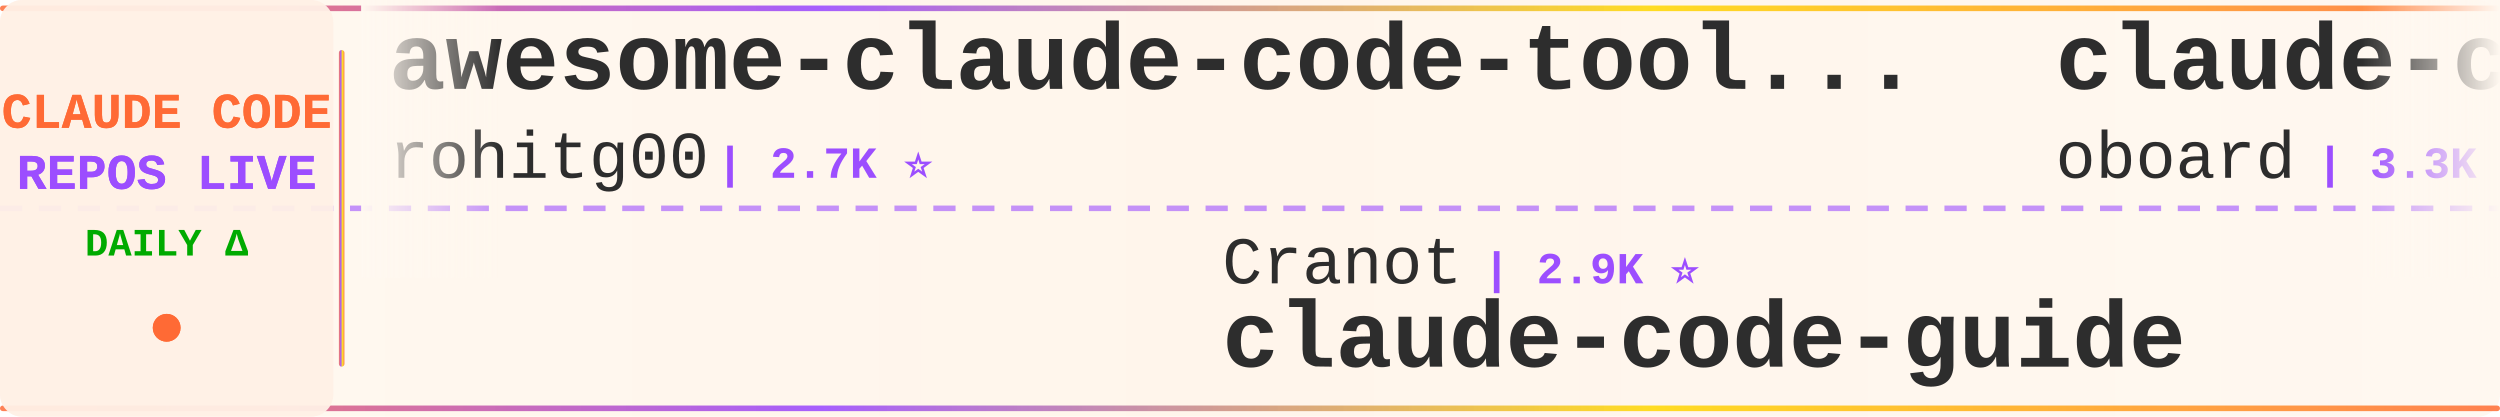
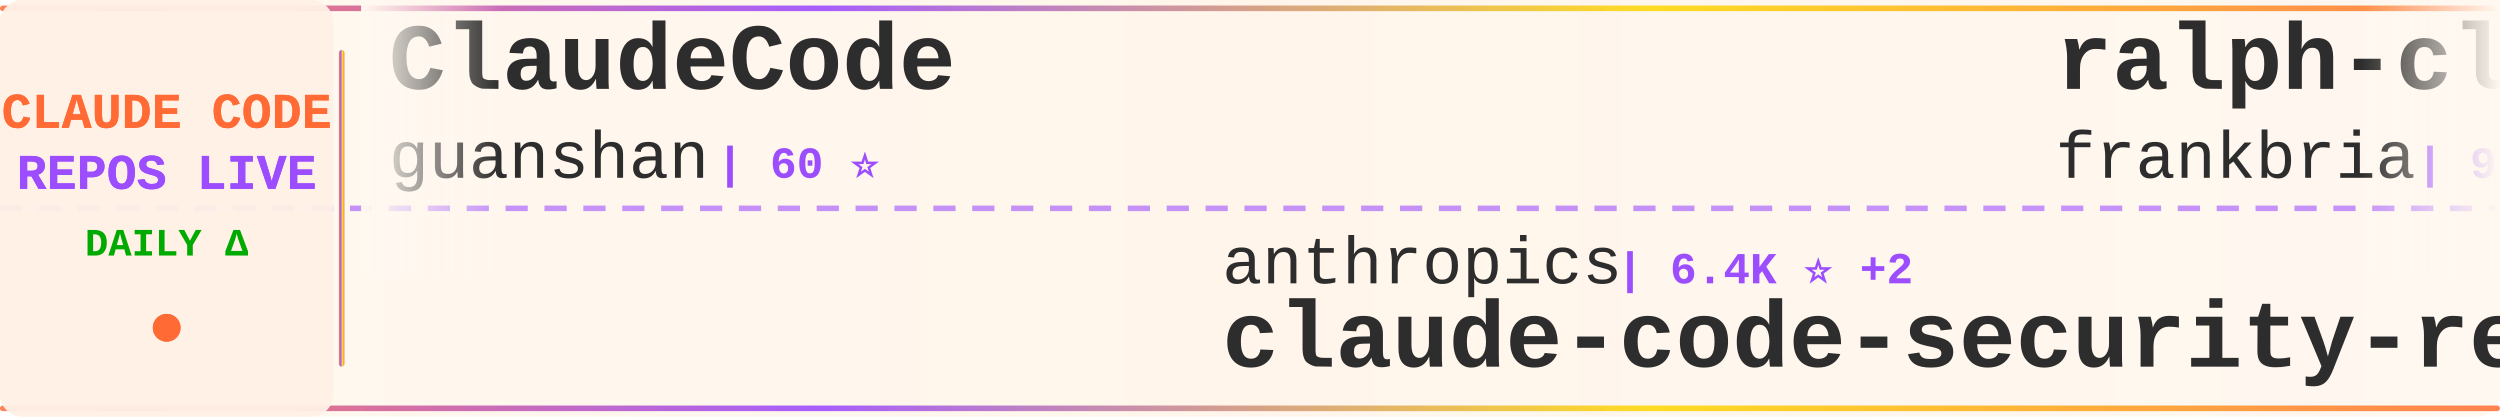
<svg xmlns="http://www.w3.org/2000/svg" width="900" height="150">
  <defs>
    <linearGradient id="tickerBg" x1="0%" y1="0%" x2="100%" y2="0%">
      <stop offset="0%" style="stop-color:#fff8f0;stop-opacity:0.98" />
      <stop offset="50%" style="stop-color:#fff5eb;stop-opacity:1" />
      <stop offset="100%" style="stop-color:#fff8f0;stop-opacity:0.98" />
    </linearGradient>
    <linearGradient id="borderGrad" x1="0%" y1="0%" x2="100%" y2="0%">
      <stop offset="0%" style="stop-color:#FF6B35;stop-opacity:0.85">
        <animate attributeName="stop-opacity" values="0.85;1;0.85" dur="2s" repeatCount="indefinite" />
      </stop>
      <stop offset="33%" style="stop-color:#9C4EFF;stop-opacity:0.9">
        <animate attributeName="stop-opacity" values="0.9;1;0.9" dur="2.2s" repeatCount="indefinite" />
      </stop>
      <stop offset="66%" style="stop-color:#FFD700;stop-opacity:0.85">
        <animate attributeName="stop-opacity" values="0.85;1;0.85" dur="1.8s" repeatCount="indefinite" />
      </stop>
      <stop offset="100%" style="stop-color:#FF6B35;stop-opacity:0.85">
        <animate attributeName="stop-opacity" values="0.85;1;0.85" dur="2s" repeatCount="indefinite" />
      </stop>
    </linearGradient>
    <filter id="textGlow">
      <feGaussianBlur stdDeviation="0.15" result="coloredBlur" />
      <feMerge>
        <feMergeNode in="coloredBlur" />
        <feMergeNode in="SourceGraphic" />
      </feMerge>
    </filter>
    <filter id="metricGlow">
      <feGaussianBlur stdDeviation="0.2" result="coloredBlur" />
      <feMerge>
        <feMergeNode in="coloredBlur" />
        <feMergeNode in="SourceGraphic" />
      </feMerge>
    </filter>
    <linearGradient id="leftFade" x1="0%" y1="0%" x2="100%" y2="0%">
      <stop offset="0%" style="stop-color:#fff8f0;stop-opacity:1" />
      <stop offset="100%" style="stop-color:#fff8f0;stop-opacity:0" />
    </linearGradient>
    <linearGradient id="rightFade" x1="0%" y1="0%" x2="100%" y2="0%">
      <stop offset="0%" style="stop-color:#fff8f0;stop-opacity:0" />
      <stop offset="100%" style="stop-color:#fff8f0;stop-opacity:1" />
    </linearGradient>
  </defs>
  <rect width="900" height="150" fill="url(#tickerBg)" rx="8" />
  <rect x="0" y="2" width="900" height="2" fill="url(#borderGrad)" rx="1" />
  <rect x="0" y="146" width="900" height="2" fill="url(#borderGrad)" rx="1" />
  <line x1="0" y1="75" x2="900" y2="75" stroke="#9C4EFF" stroke-width="2" stroke-dasharray="8 6" opacity="0.6" />
  <rect x="0" y="0" width="120" height="150" fill="#fff0e6" opacity="0.95" rx="8" />
  <text x="60" y="46" font-family="'Courier New', monospace" font-size="18" font-weight="bold" fill="#FF6B35" text-anchor="middle" filter="url(#textGlow)">
    CLAUDE CODE
  </text>
  <text x="60" y="68" font-family="'Courier New', monospace" font-size="18" font-weight="bold" fill="#9C4EFF" text-anchor="middle" filter="url(#textGlow)">
    REPOS LIVE
  </text>
  <text x="60" y="92" font-family="'Courier New', monospace" font-size="14" font-weight="bold" fill="#00aa00" text-anchor="middle">
    DAILY Δ
  </text>
  <circle cx="60" cy="118" r="5" fill="#FF6B35" filter="url(#metricGlow)">
    <animate attributeName="r" values="4;6;4" dur="1.5s" repeatCount="indefinite" />
    <animate attributeName="opacity" values="0.6;1;0.6" dur="1.5s" repeatCount="indefinite" />
  </circle>
  <rect x="122" y="18" width="2" height="114" fill="url(#borderGrad)" rx="1" />
  <clipPath id="tickerClip">
    <rect x="130" y="0" width="770" height="150" />
  </clipPath>
  <g clip-path="url(#tickerClip)">
    <g id="tickerItems">
      <animateTransform attributeName="transform" attributeType="XML" type="translate" from="0 0" to="-3000 0" dur="54s" repeatCount="indefinite" />
      <g transform="translate(0, 0)">
-         <text x="140" y="32" font-family="'Courier New', monospace" font-size="34" font-weight="bold" fill="#2d2d2d">awesome-claude-code-tool...</text>
-         <text x="140" y="64" font-family="'Courier New', monospace" font-size="24" font-weight="normal" fill="#2d2d2d" opacity="1.0">rohitg00</text>
-         <text x="258" y="64" font-family="'Courier New', monospace" font-size="16" font-weight="bold" fill="#9C4EFF"> | 2.7K ⭐</text>
+         <text x="140" y="32" font-family="'Courier New', monospace" font-size="34" font-weight="bold" fill="#2d2d2d">ClaudeCode</text>
+         <text x="140" y="64" font-family="'Courier New', monospace" font-size="24" font-weight="normal" fill="#2d2d2d" opacity="1.0">guanshan</text>
+         <text x="258" y="64" font-family="'Courier New', monospace" font-size="16" font-weight="bold" fill="#9C4EFF"> | 60 ⭐</text>
      </g>
      <g transform="translate(300, 0)">
-         <text x="140" y="102" font-family="'Courier New', monospace" font-size="24" font-weight="normal" fill="#2d2d2d" opacity="1.0">Cranot</text>
-         <text x="234" y="102" font-family="'Courier New', monospace" font-size="16" font-weight="bold" fill="#9C4EFF"> | 2.9K ⭐</text>
-         <text x="140" y="132" font-family="'Courier New', monospace" font-size="34" font-weight="bold" fill="#2d2d2d">claude-code-guide</text>
+         <text x="140" y="102" font-family="'Courier New', monospace" font-size="24" font-weight="normal" fill="#2d2d2d" opacity="1.0">anthropics</text>
+         <text x="282" y="102" font-family="'Courier New', monospace" font-size="16" font-weight="bold" fill="#9C4EFF"> | 6.4K ⭐ +2</text>
+         <text x="140" y="132" font-family="'Courier New', monospace" font-size="34" font-weight="bold" fill="#2d2d2d">claude-code-security-rev...</text>
      </g>
      <g transform="translate(600, 0)">
-         <text x="140" y="32" font-family="'Courier New', monospace" font-size="34" font-weight="bold" fill="#2d2d2d">claude-code-rev</text>
-         <text x="140" y="64" font-family="'Courier New', monospace" font-size="24" font-weight="normal" fill="#2d2d2d" opacity="1.0">oboard</text>
-         <text x="234" y="64" font-family="'Courier New', monospace" font-size="16" font-weight="bold" fill="#9C4EFF"> | 3.3K ⭐</text>
+         <text x="140" y="32" font-family="'Courier New', monospace" font-size="34" font-weight="bold" fill="#2d2d2d">ralph-claude-code</text>
+         <text x="140" y="64" font-family="'Courier New', monospace" font-size="24" font-weight="normal" fill="#2d2d2d" opacity="1.0">frankbria</text>
+         <text x="270" y="64" font-family="'Courier New', monospace" font-size="16" font-weight="bold" fill="#9C4EFF"> | 9.7K ⭐</text>
      </g>
      <g transform="translate(900, 0)">
-         <text x="140" y="102" font-family="'Courier New', monospace" font-size="24" font-weight="normal" fill="#2d2d2d" opacity="1.0">edmund-io</text>
-         <text x="270" y="102" font-family="'Courier New', monospace" font-size="16" font-weight="bold" fill="#9C4EFF"> | 1.5K ⭐</text>
-         <text x="140" y="132" font-family="'Courier New', monospace" font-size="34" font-weight="bold" fill="#2d2d2d">edmunds-claude-code</text>
+         <text x="140" y="102" font-family="'Courier New', monospace" font-size="24" font-weight="normal" fill="#2d2d2d" opacity="1.0">rohitg00</text>
+         <text x="258" y="102" font-family="'Courier New', monospace" font-size="16" font-weight="bold" fill="#9C4EFF"> | 2.7K ⭐</text>
+         <text x="140" y="132" font-family="'Courier New', monospace" font-size="34" font-weight="bold" fill="#2d2d2d">awesome-claude-code-tool...</text>
      </g>
      <g transform="translate(1200, 0)">
-         <text x="140" y="32" font-family="'Courier New', monospace" font-size="34" font-weight="bold" fill="#2d2d2d">claude-code-hooks-master...</text>
-         <text x="140" y="64" font-family="'Courier New', monospace" font-size="24" font-weight="normal" fill="#2d2d2d" opacity="1.0">disler</text>
-         <text x="234" y="64" font-family="'Courier New', monospace" font-size="16" font-weight="bold" fill="#9C4EFF"> | 3.9K ⭐</text>
+         <text x="140" y="32" font-family="'Courier New', monospace" font-size="34" font-weight="bold" fill="#2d2d2d">Claude-Code-Usage-Monito...</text>
+         <text x="140" y="64" font-family="'Courier New', monospace" font-size="24" font-weight="normal" fill="#2d2d2d" opacity="1.0">Maciek-roboblog</text>
+         <text x="342" y="64" font-family="'Courier New', monospace" font-size="16" font-weight="bold" fill="#9C4EFF"> | 8.7K ⭐ +1</text>
      </g>
      <g transform="translate(1500, 0)">
-         <text x="140" y="102" font-family="'Courier New', monospace" font-size="24" font-weight="normal" fill="#2d2d2d" opacity="1.0">Windy3f3f3f3f</text>
-         <text x="318" y="102" font-family="'Courier New', monospace" font-size="16" font-weight="bold" fill="#9C4EFF"> | 2.8K ⭐</text>
-         <text x="140" y="132" font-family="'Courier New', monospace" font-size="34" font-weight="bold" fill="#2d2d2d">claude-code-from-scratch</text>
+         <text x="140" y="102" font-family="'Courier New', monospace" font-size="24" font-weight="normal" fill="#2d2d2d" opacity="1.0">VoltAgent</text>
+         <text x="270" y="102" font-family="'Courier New', monospace" font-size="16" font-weight="bold" fill="#9C4EFF"> | 25.8K ⭐ +6</text>
+         <text x="140" y="132" font-family="'Courier New', monospace" font-size="34" font-weight="bold" fill="#2d2d2d">awesome-claude-code-suba...</text>
      </g>
      <g transform="translate(1800, 0)">
-         <text x="140" y="32" font-family="'Courier New', monospace" font-size="34" font-weight="bold" fill="#2d2d2d">claude-code-webui</text>
-         <text x="140" y="64" font-family="'Courier New', monospace" font-size="24" font-weight="normal" fill="#2d2d2d" opacity="1.0">sugyan</text>
-         <text x="234" y="64" font-family="'Courier New', monospace" font-size="16" font-weight="bold" fill="#9C4EFF"> | 1.1K ⭐</text>
+         <text x="140" y="32" font-family="'Courier New', monospace" font-size="34" font-weight="bold" fill="#2d2d2d">claude-code-settings</text>
+         <text x="140" y="64" font-family="'Courier New', monospace" font-size="24" font-weight="normal" fill="#2d2d2d" opacity="1.0">feiskyer</text>
+         <text x="258" y="64" font-family="'Courier New', monospace" font-size="16" font-weight="bold" fill="#9C4EFF"> | 1.7K ⭐</text>
      </g>
      <g transform="translate(2100, 0)">
-         <text x="140" y="102" font-family="'Courier New', monospace" font-size="24" font-weight="normal" fill="#2d2d2d" opacity="1.0">overwirehq</text>
-         <text x="282" y="102" font-family="'Courier New', monospace" font-size="16" font-weight="bold" fill="#9C4EFF"> | 2.8K ⭐</text>
-         <text x="140" y="132" font-family="'Courier New', monospace" font-size="34" font-weight="bold" fill="#2d2d2d">claude-code-telegram</text>
+         <text x="140" y="102" font-family="'Courier New', monospace" font-size="24" font-weight="normal" fill="#2d2d2d" opacity="1.0">FlorianBruniaux</text>
+         <text x="342" y="102" font-family="'Courier New', monospace" font-size="16" font-weight="bold" fill="#9C4EFF"> | 6.2K ⭐ +1</text>
+         <text x="140" y="132" font-family="'Courier New', monospace" font-size="34" font-weight="bold" fill="#2d2d2d">claude-code-ultimate-gui...</text>
      </g>
      <g transform="translate(2400, 0)">
-         <text x="140" y="32" font-family="'Courier New', monospace" font-size="34" font-weight="bold" fill="#2d2d2d">Claude-code</text>
-         <text x="140" y="64" font-family="'Courier New', monospace" font-size="24" font-weight="normal" fill="#2d2d2d" opacity="1.0">fazxes</text>
-         <text x="234" y="64" font-family="'Courier New', monospace" font-size="16" font-weight="bold" fill="#9C4EFF"> | 246 ⭐</text>
+         <text x="140" y="32" font-family="'Courier New', monospace" font-size="34" font-weight="bold" fill="#2d2d2d">ClaudeCodeAgents</text>
+         <text x="140" y="64" font-family="'Courier New', monospace" font-size="24" font-weight="normal" fill="#2d2d2d" opacity="1.0">darcyegb</text>
+         <text x="258" y="64" font-family="'Courier New', monospace" font-size="16" font-weight="bold" fill="#9C4EFF"> | 777 ⭐</text>
      </g>
      <g transform="translate(2700, 0)">
-         <text x="140" y="102" font-family="'Courier New', monospace" font-size="24" font-weight="normal" fill="#2d2d2d" opacity="1.0">VILA-Lab</text>
-         <text x="258" y="102" font-family="'Courier New', monospace" font-size="16" font-weight="bold" fill="#9C4EFF"> | 2.2K ⭐</text>
-         <text x="140" y="132" font-family="'Courier New', monospace" font-size="34" font-weight="bold" fill="#2d2d2d">Dive-into-Claude-Code</text>
+         <text x="140" y="102" font-family="'Courier New', monospace" font-size="24" font-weight="normal" fill="#2d2d2d" opacity="1.0">fuergaosi233</text>
+         <text x="306" y="102" font-family="'Courier New', monospace" font-size="16" font-weight="bold" fill="#9C4EFF"> | 2.8K ⭐</text>
+         <text x="140" y="132" font-family="'Courier New', monospace" font-size="34" font-weight="bold" fill="#2d2d2d">claude-code-proxy</text>
      </g>
      <g transform="translate(3000, 0)">
-         <text x="140" y="32" font-family="'Courier New', monospace" font-size="34" font-weight="bold" fill="#2d2d2d">awesome-claude-code-tool...</text>
-         <text x="140" y="64" font-family="'Courier New', monospace" font-size="24" font-weight="normal" fill="#2d2d2d" opacity="1.0">rohitg00</text>
-         <text x="258" y="64" font-family="'Courier New', monospace" font-size="16" font-weight="bold" fill="#9C4EFF"> | 2.7K ⭐</text>
+         <text x="140" y="32" font-family="'Courier New', monospace" font-size="34" font-weight="bold" fill="#2d2d2d">ClaudeCode</text>
+         <text x="140" y="64" font-family="'Courier New', monospace" font-size="24" font-weight="normal" fill="#2d2d2d" opacity="1.0">guanshan</text>
+         <text x="258" y="64" font-family="'Courier New', monospace" font-size="16" font-weight="bold" fill="#9C4EFF"> | 60 ⭐</text>
      </g>
      <g transform="translate(3300, 0)">
-         <text x="140" y="102" font-family="'Courier New', monospace" font-size="24" font-weight="normal" fill="#2d2d2d" opacity="1.0">Cranot</text>
-         <text x="234" y="102" font-family="'Courier New', monospace" font-size="16" font-weight="bold" fill="#9C4EFF"> | 2.9K ⭐</text>
-         <text x="140" y="132" font-family="'Courier New', monospace" font-size="34" font-weight="bold" fill="#2d2d2d">claude-code-guide</text>
+         <text x="140" y="102" font-family="'Courier New', monospace" font-size="24" font-weight="normal" fill="#2d2d2d" opacity="1.0">anthropics</text>
+         <text x="282" y="102" font-family="'Courier New', monospace" font-size="16" font-weight="bold" fill="#9C4EFF"> | 6.4K ⭐ +2</text>
+         <text x="140" y="132" font-family="'Courier New', monospace" font-size="34" font-weight="bold" fill="#2d2d2d">claude-code-security-rev...</text>
      </g>
      <g transform="translate(3600, 0)">
-         <text x="140" y="32" font-family="'Courier New', monospace" font-size="34" font-weight="bold" fill="#2d2d2d">claude-code-rev</text>
-         <text x="140" y="64" font-family="'Courier New', monospace" font-size="24" font-weight="normal" fill="#2d2d2d" opacity="1.0">oboard</text>
-         <text x="234" y="64" font-family="'Courier New', monospace" font-size="16" font-weight="bold" fill="#9C4EFF"> | 3.3K ⭐</text>
+         <text x="140" y="32" font-family="'Courier New', monospace" font-size="34" font-weight="bold" fill="#2d2d2d">ralph-claude-code</text>
+         <text x="140" y="64" font-family="'Courier New', monospace" font-size="24" font-weight="normal" fill="#2d2d2d" opacity="1.0">frankbria</text>
+         <text x="270" y="64" font-family="'Courier New', monospace" font-size="16" font-weight="bold" fill="#9C4EFF"> | 9.7K ⭐</text>
      </g>
      <g transform="translate(3900, 0)">
-         <text x="140" y="102" font-family="'Courier New', monospace" font-size="24" font-weight="normal" fill="#2d2d2d" opacity="1.0">edmund-io</text>
-         <text x="270" y="102" font-family="'Courier New', monospace" font-size="16" font-weight="bold" fill="#9C4EFF"> | 1.5K ⭐</text>
-         <text x="140" y="132" font-family="'Courier New', monospace" font-size="34" font-weight="bold" fill="#2d2d2d">edmunds-claude-code</text>
+         <text x="140" y="102" font-family="'Courier New', monospace" font-size="24" font-weight="normal" fill="#2d2d2d" opacity="1.0">rohitg00</text>
+         <text x="258" y="102" font-family="'Courier New', monospace" font-size="16" font-weight="bold" fill="#9C4EFF"> | 2.7K ⭐</text>
+         <text x="140" y="132" font-family="'Courier New', monospace" font-size="34" font-weight="bold" fill="#2d2d2d">awesome-claude-code-tool...</text>
      </g>
    </g>
  </g>
  <rect x="130" y="0" width="50" height="100" fill="url(#leftFade)" />
  <rect x="850" y="0" width="50" height="100" fill="url(#rightFade)" />
</svg>
